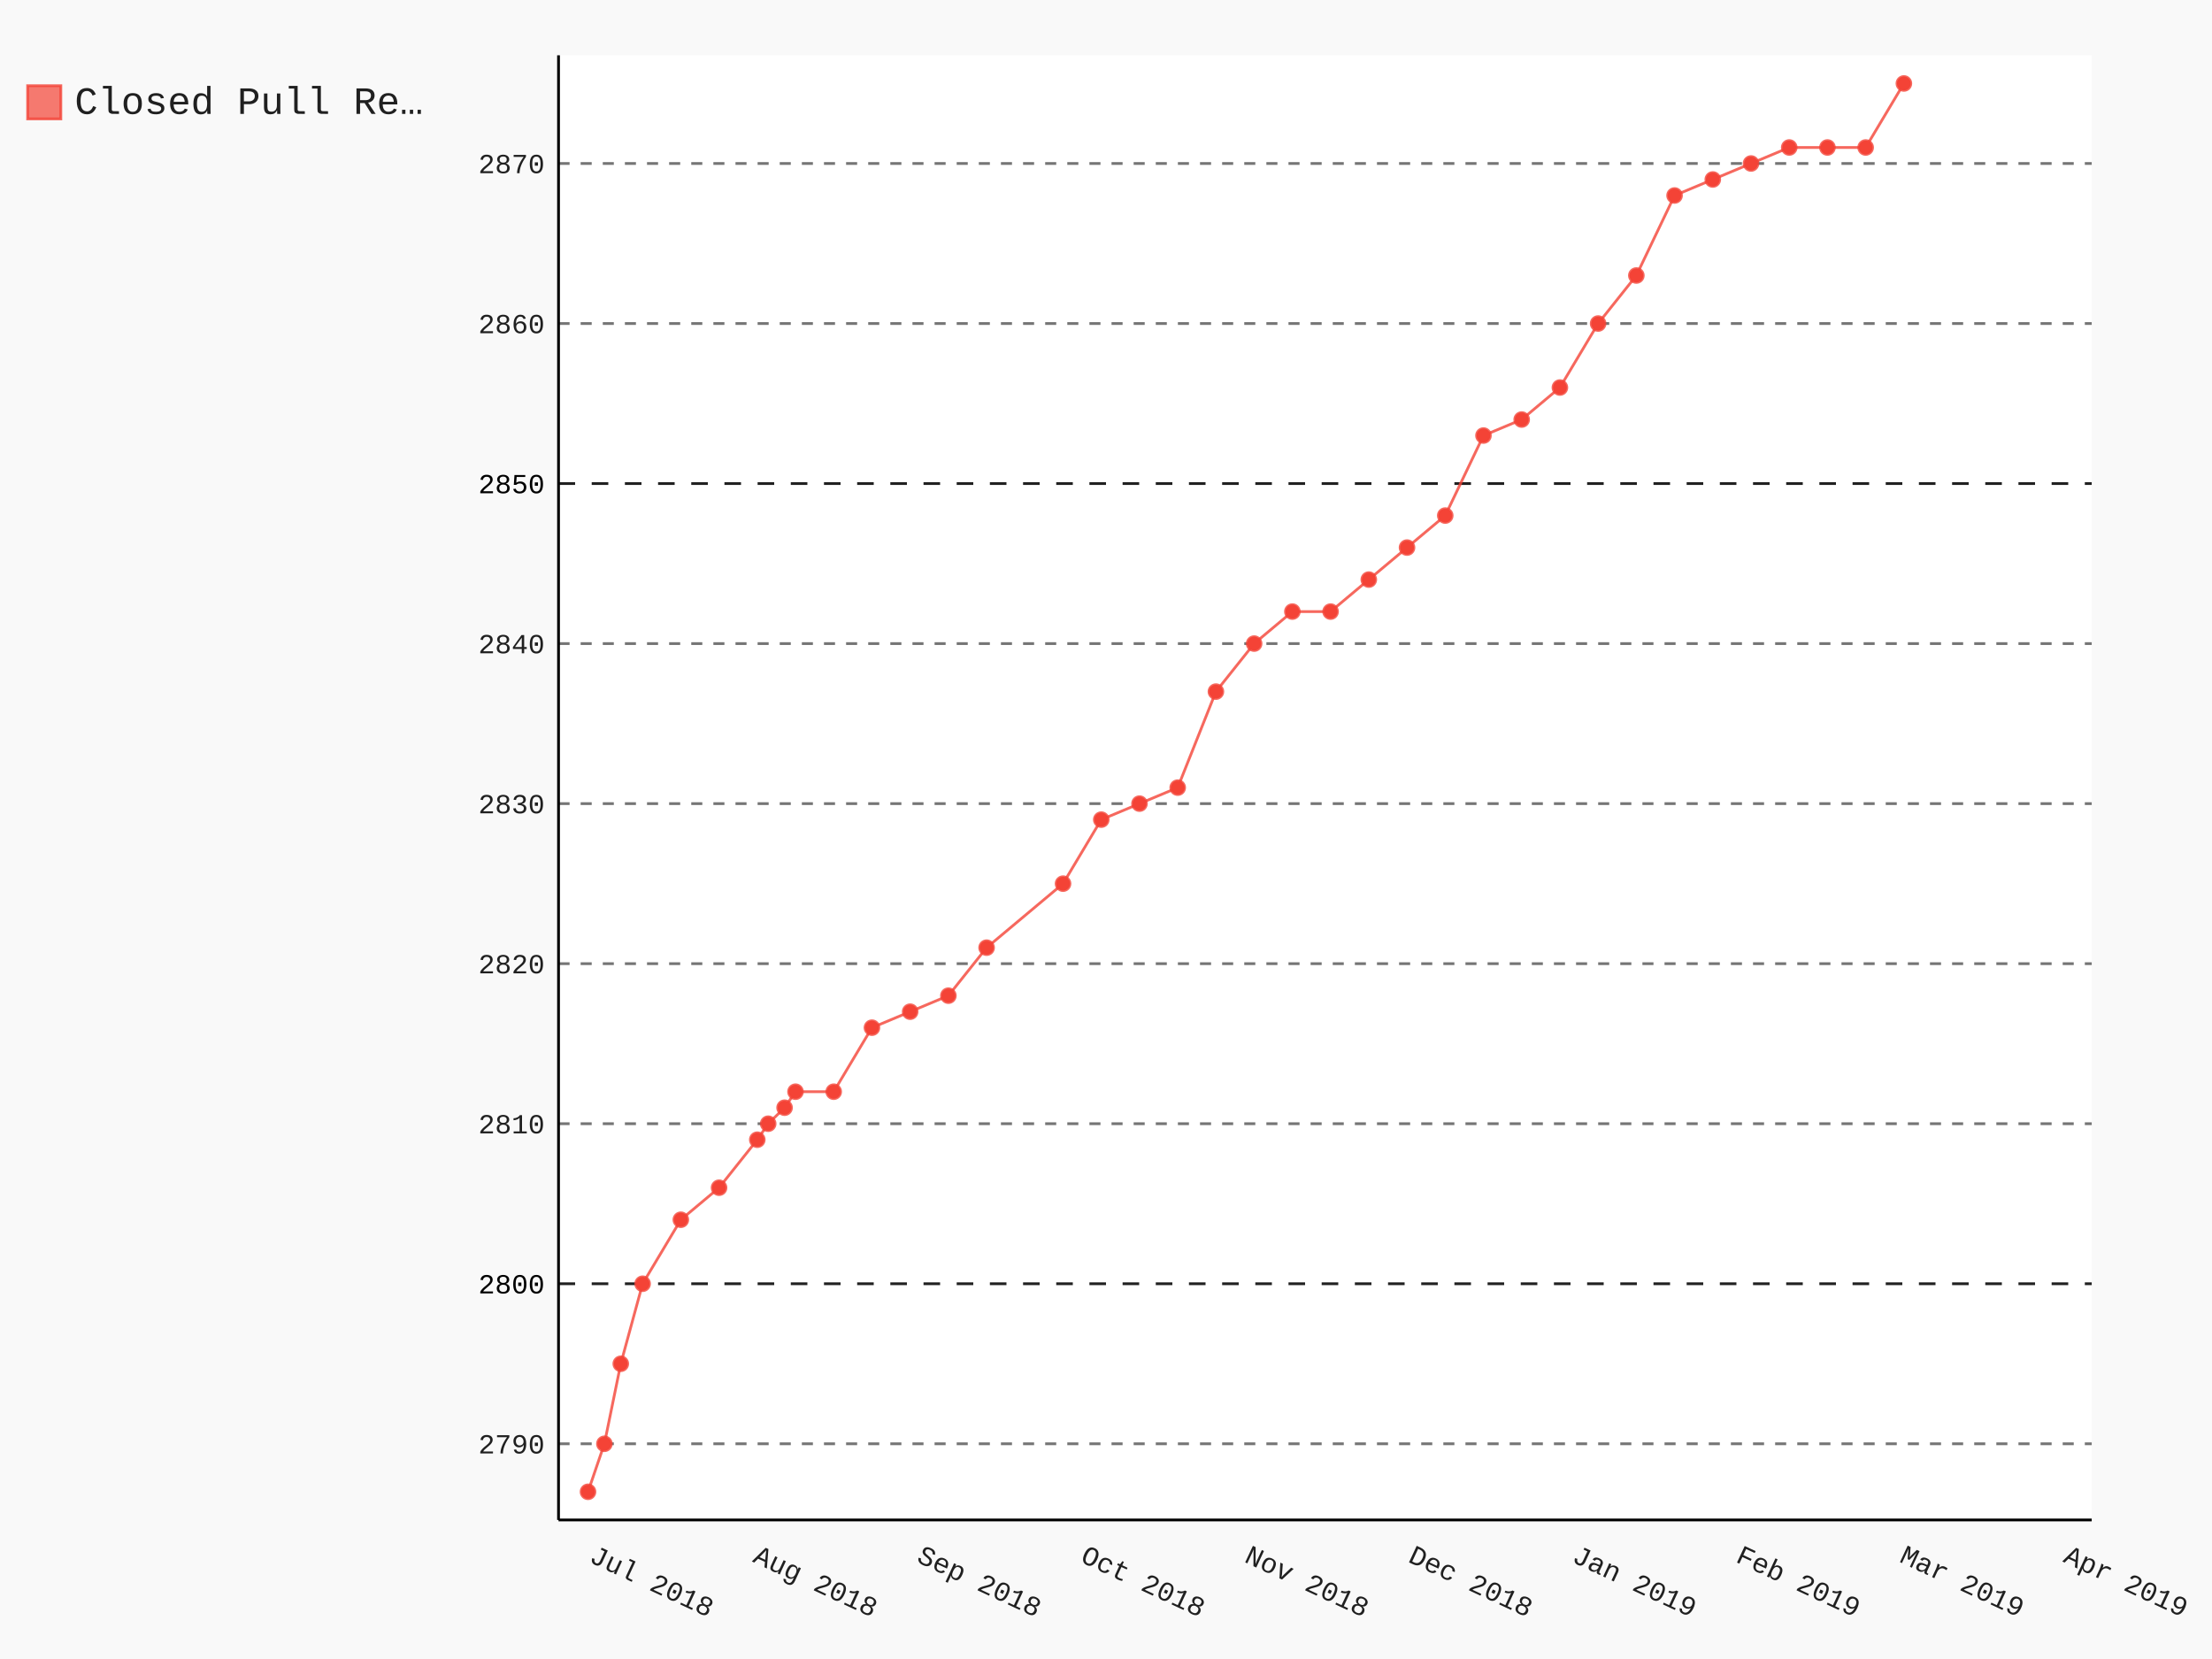
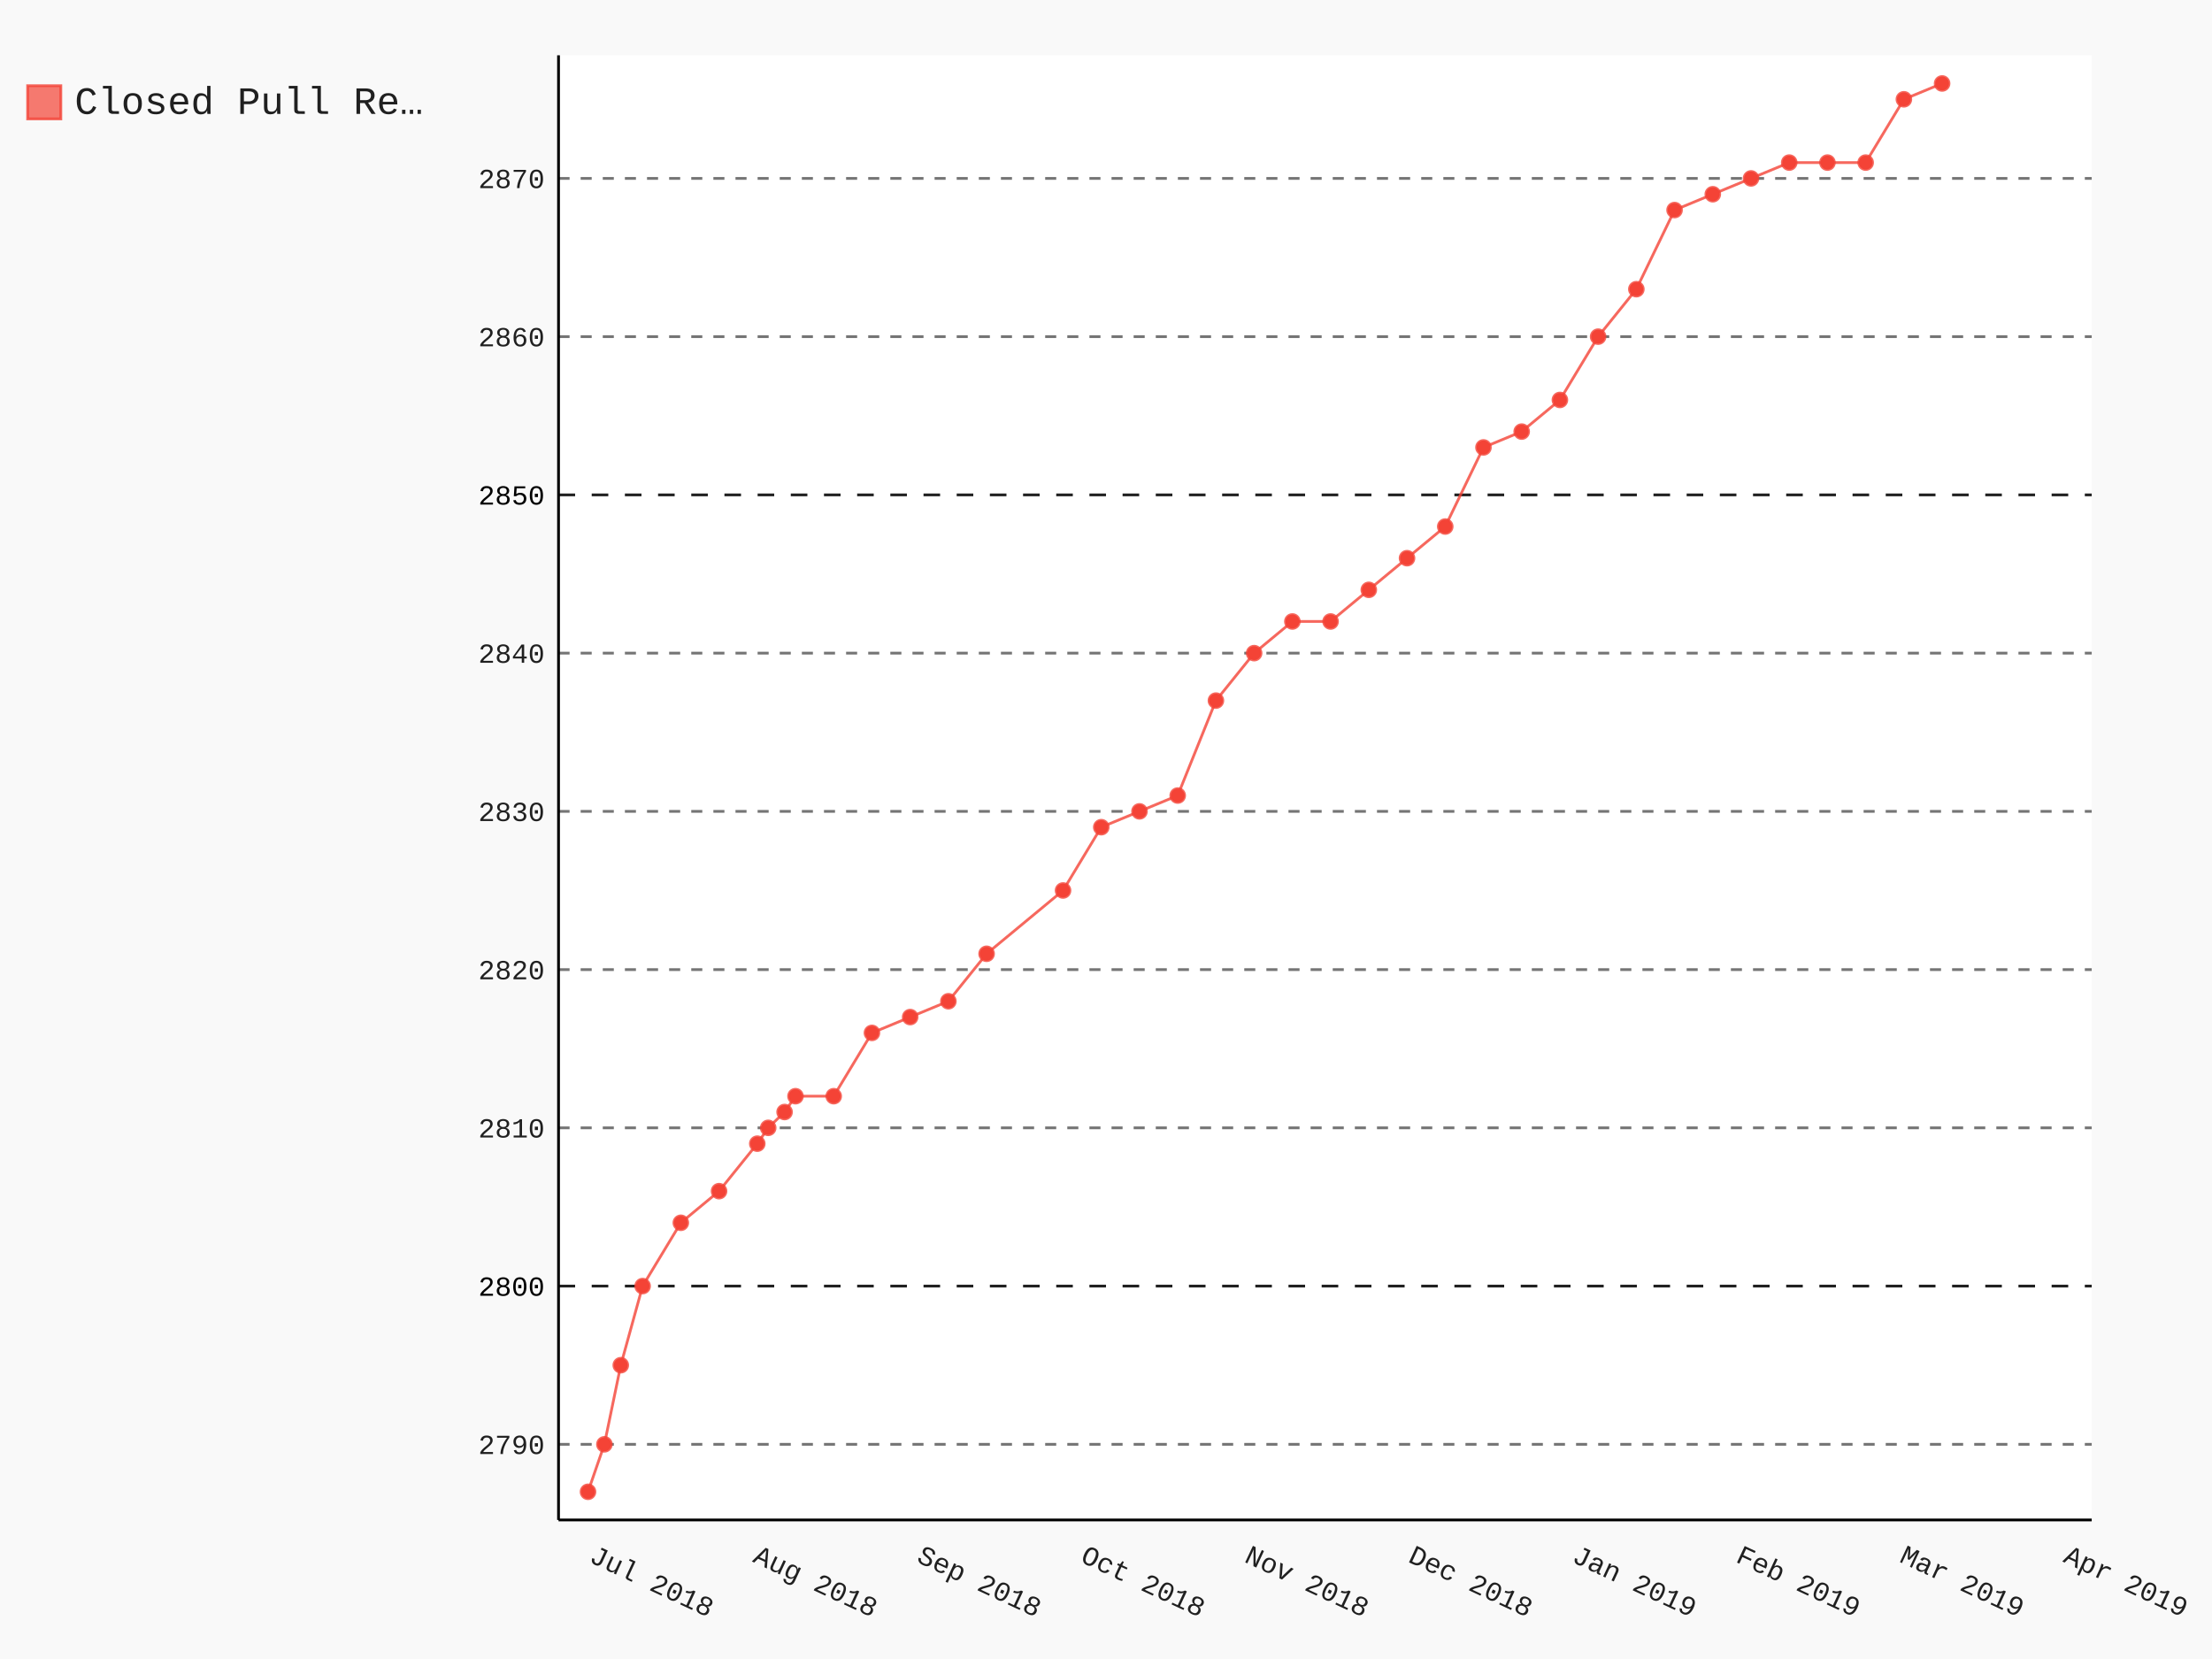
- <svg xmlns="http://www.w3.org/2000/svg" class="pygal-chart" id="chart-daf481bd-4c16-4acf-b0f6-704a1e8bece7" viewBox="0 0 800 600">
+ <svg xmlns="http://www.w3.org/2000/svg" class="pygal-chart" id="chart-afa3fb06-b015-421f-b3bb-6d9bf3d9cb9d" viewBox="0 0 800 600">
  <defs>
-     <style type="text/css">#chart-daf481bd-4c16-4acf-b0f6-704a1e8bece7{-webkit-user-select:none;-webkit-font-smoothing:antialiased;font-family:Consolas,"Liberation Mono",Menlo,Courier,monospace}#chart-daf481bd-4c16-4acf-b0f6-704a1e8bece7 .title{font-family:Consolas,"Liberation Mono",Menlo,Courier,monospace;font-size:16px}#chart-daf481bd-4c16-4acf-b0f6-704a1e8bece7 .legends .legend text{font-family:Consolas,"Liberation Mono",Menlo,Courier,monospace;font-size:14px}#chart-daf481bd-4c16-4acf-b0f6-704a1e8bece7 .axis text{font-family:Consolas,"Liberation Mono",Menlo,Courier,monospace;font-size:10px}#chart-daf481bd-4c16-4acf-b0f6-704a1e8bece7 .axis text.major{font-family:Consolas,"Liberation Mono",Menlo,Courier,monospace;font-size:10px}#chart-daf481bd-4c16-4acf-b0f6-704a1e8bece7 .text-overlay text.value{font-family:Consolas,"Liberation Mono",Menlo,Courier,monospace;font-size:16px}#chart-daf481bd-4c16-4acf-b0f6-704a1e8bece7 .text-overlay text.label{font-family:Consolas,"Liberation Mono",Menlo,Courier,monospace;font-size:10px}#chart-daf481bd-4c16-4acf-b0f6-704a1e8bece7 .tooltip{font-family:Consolas,"Liberation Mono",Menlo,Courier,monospace;font-size:14px}#chart-daf481bd-4c16-4acf-b0f6-704a1e8bece7 text.no_data{font-family:Consolas,"Liberation Mono",Menlo,Courier,monospace;font-size:64px}
- #chart-daf481bd-4c16-4acf-b0f6-704a1e8bece7{background-color:rgba(249,249,249,1)}#chart-daf481bd-4c16-4acf-b0f6-704a1e8bece7 path,#chart-daf481bd-4c16-4acf-b0f6-704a1e8bece7 line,#chart-daf481bd-4c16-4acf-b0f6-704a1e8bece7 rect,#chart-daf481bd-4c16-4acf-b0f6-704a1e8bece7 circle{-webkit-transition:150ms;-moz-transition:150ms;transition:150ms}#chart-daf481bd-4c16-4acf-b0f6-704a1e8bece7 .graph &gt; .background{fill:rgba(249,249,249,1)}#chart-daf481bd-4c16-4acf-b0f6-704a1e8bece7 .plot &gt; .background{fill:rgba(255,255,255,1)}#chart-daf481bd-4c16-4acf-b0f6-704a1e8bece7 .graph{fill:rgba(0,0,0,.87)}#chart-daf481bd-4c16-4acf-b0f6-704a1e8bece7 text.no_data{fill:rgba(0,0,0,1)}#chart-daf481bd-4c16-4acf-b0f6-704a1e8bece7 .title{fill:rgba(0,0,0,1)}#chart-daf481bd-4c16-4acf-b0f6-704a1e8bece7 .legends .legend text{fill:rgba(0,0,0,.87)}#chart-daf481bd-4c16-4acf-b0f6-704a1e8bece7 .legends .legend:hover text{fill:rgba(0,0,0,1)}#chart-daf481bd-4c16-4acf-b0f6-704a1e8bece7 .axis .line{stroke:rgba(0,0,0,1)}#chart-daf481bd-4c16-4acf-b0f6-704a1e8bece7 .axis .guide.line{stroke:rgba(0,0,0,.54)}#chart-daf481bd-4c16-4acf-b0f6-704a1e8bece7 .axis .major.line{stroke:rgba(0,0,0,.87)}#chart-daf481bd-4c16-4acf-b0f6-704a1e8bece7 .axis text.major{fill:rgba(0,0,0,1)}#chart-daf481bd-4c16-4acf-b0f6-704a1e8bece7 .axis.y .guides:hover .guide.line,#chart-daf481bd-4c16-4acf-b0f6-704a1e8bece7 .line-graph .axis.x .guides:hover .guide.line,#chart-daf481bd-4c16-4acf-b0f6-704a1e8bece7 .stackedline-graph .axis.x .guides:hover .guide.line,#chart-daf481bd-4c16-4acf-b0f6-704a1e8bece7 .xy-graph .axis.x .guides:hover .guide.line{stroke:rgba(0,0,0,1)}#chart-daf481bd-4c16-4acf-b0f6-704a1e8bece7 .axis .guides:hover text{fill:rgba(0,0,0,1)}#chart-daf481bd-4c16-4acf-b0f6-704a1e8bece7 .reactive{fill-opacity:.7;stroke-opacity:.8}#chart-daf481bd-4c16-4acf-b0f6-704a1e8bece7 .ci{stroke:rgba(0,0,0,.87)}#chart-daf481bd-4c16-4acf-b0f6-704a1e8bece7 .reactive.active,#chart-daf481bd-4c16-4acf-b0f6-704a1e8bece7 .active .reactive{fill-opacity:.8;stroke-opacity:.9;stroke-width:4}#chart-daf481bd-4c16-4acf-b0f6-704a1e8bece7 .ci .reactive.active{stroke-width:1.5}#chart-daf481bd-4c16-4acf-b0f6-704a1e8bece7 .series text{fill:rgba(0,0,0,1)}#chart-daf481bd-4c16-4acf-b0f6-704a1e8bece7 .tooltip rect{fill:rgba(255,255,255,1);stroke:rgba(0,0,0,1);-webkit-transition:opacity 150ms;-moz-transition:opacity 150ms;transition:opacity 150ms}#chart-daf481bd-4c16-4acf-b0f6-704a1e8bece7 .tooltip .label{fill:rgba(0,0,0,.87)}#chart-daf481bd-4c16-4acf-b0f6-704a1e8bece7 .tooltip .label{fill:rgba(0,0,0,.87)}#chart-daf481bd-4c16-4acf-b0f6-704a1e8bece7 .tooltip .legend{font-size:.8em;fill:rgba(0,0,0,.54)}#chart-daf481bd-4c16-4acf-b0f6-704a1e8bece7 .tooltip .x_label{font-size:.6em;fill:rgba(0,0,0,1)}#chart-daf481bd-4c16-4acf-b0f6-704a1e8bece7 .tooltip .xlink{font-size:.5em;text-decoration:underline}#chart-daf481bd-4c16-4acf-b0f6-704a1e8bece7 .tooltip .value{font-size:1.5em}#chart-daf481bd-4c16-4acf-b0f6-704a1e8bece7 .bound{font-size:.5em}#chart-daf481bd-4c16-4acf-b0f6-704a1e8bece7 .max-value{font-size:.75em;fill:rgba(0,0,0,.54)}#chart-daf481bd-4c16-4acf-b0f6-704a1e8bece7 .map-element{fill:rgba(255,255,255,1);stroke:rgba(0,0,0,.54) !important}#chart-daf481bd-4c16-4acf-b0f6-704a1e8bece7 .map-element .reactive{fill-opacity:inherit;stroke-opacity:inherit}#chart-daf481bd-4c16-4acf-b0f6-704a1e8bece7 .color-0,#chart-daf481bd-4c16-4acf-b0f6-704a1e8bece7 .color-0 a:visited{stroke:#F44336;fill:#F44336}#chart-daf481bd-4c16-4acf-b0f6-704a1e8bece7 .text-overlay .color-0 text{fill:black}
- #chart-daf481bd-4c16-4acf-b0f6-704a1e8bece7 text.no_data{text-anchor:middle}#chart-daf481bd-4c16-4acf-b0f6-704a1e8bece7 .guide.line{fill:none}#chart-daf481bd-4c16-4acf-b0f6-704a1e8bece7 .centered{text-anchor:middle}#chart-daf481bd-4c16-4acf-b0f6-704a1e8bece7 .title{text-anchor:middle}#chart-daf481bd-4c16-4acf-b0f6-704a1e8bece7 .legends .legend text{fill-opacity:1}#chart-daf481bd-4c16-4acf-b0f6-704a1e8bece7 .axis.x text{text-anchor:middle}#chart-daf481bd-4c16-4acf-b0f6-704a1e8bece7 .axis.x:not(.web) text[transform]{text-anchor:start}#chart-daf481bd-4c16-4acf-b0f6-704a1e8bece7 .axis.x:not(.web) text[transform].backwards{text-anchor:end}#chart-daf481bd-4c16-4acf-b0f6-704a1e8bece7 .axis.y text{text-anchor:end}#chart-daf481bd-4c16-4acf-b0f6-704a1e8bece7 .axis.y text[transform].backwards{text-anchor:start}#chart-daf481bd-4c16-4acf-b0f6-704a1e8bece7 .axis.y2 text{text-anchor:start}#chart-daf481bd-4c16-4acf-b0f6-704a1e8bece7 .axis.y2 text[transform].backwards{text-anchor:end}#chart-daf481bd-4c16-4acf-b0f6-704a1e8bece7 .axis .guide.line{stroke-dasharray:4,4}#chart-daf481bd-4c16-4acf-b0f6-704a1e8bece7 .axis .major.guide.line{stroke-dasharray:6,6}#chart-daf481bd-4c16-4acf-b0f6-704a1e8bece7 .horizontal .axis.y .guide.line,#chart-daf481bd-4c16-4acf-b0f6-704a1e8bece7 .horizontal .axis.y2 .guide.line,#chart-daf481bd-4c16-4acf-b0f6-704a1e8bece7 .vertical .axis.x .guide.line{opacity:0}#chart-daf481bd-4c16-4acf-b0f6-704a1e8bece7 .horizontal .axis.always_show .guide.line,#chart-daf481bd-4c16-4acf-b0f6-704a1e8bece7 .vertical .axis.always_show .guide.line{opacity:1 !important}#chart-daf481bd-4c16-4acf-b0f6-704a1e8bece7 .axis.y .guides:hover .guide.line,#chart-daf481bd-4c16-4acf-b0f6-704a1e8bece7 .axis.y2 .guides:hover .guide.line,#chart-daf481bd-4c16-4acf-b0f6-704a1e8bece7 .axis.x .guides:hover .guide.line{opacity:1}#chart-daf481bd-4c16-4acf-b0f6-704a1e8bece7 .axis .guides:hover text{opacity:1}#chart-daf481bd-4c16-4acf-b0f6-704a1e8bece7 .nofill{fill:none}#chart-daf481bd-4c16-4acf-b0f6-704a1e8bece7 .subtle-fill{fill-opacity:.2}#chart-daf481bd-4c16-4acf-b0f6-704a1e8bece7 .dot{stroke-width:1px;fill-opacity:1}#chart-daf481bd-4c16-4acf-b0f6-704a1e8bece7 .dot.active{stroke-width:5px}#chart-daf481bd-4c16-4acf-b0f6-704a1e8bece7 .dot.negative{fill:transparent}#chart-daf481bd-4c16-4acf-b0f6-704a1e8bece7 text,#chart-daf481bd-4c16-4acf-b0f6-704a1e8bece7 tspan{stroke:none !important}#chart-daf481bd-4c16-4acf-b0f6-704a1e8bece7 .series text.active{opacity:1}#chart-daf481bd-4c16-4acf-b0f6-704a1e8bece7 .tooltip rect{fill-opacity:.95;stroke-width:.5}#chart-daf481bd-4c16-4acf-b0f6-704a1e8bece7 .tooltip text{fill-opacity:1}#chart-daf481bd-4c16-4acf-b0f6-704a1e8bece7 .showable{visibility:hidden}#chart-daf481bd-4c16-4acf-b0f6-704a1e8bece7 .showable.shown{visibility:visible}#chart-daf481bd-4c16-4acf-b0f6-704a1e8bece7 .gauge-background{fill:rgba(229,229,229,1);stroke:none}#chart-daf481bd-4c16-4acf-b0f6-704a1e8bece7 .bg-lines{stroke:rgba(249,249,249,1);stroke-width:2px}</style>
+     <style type="text/css">#chart-afa3fb06-b015-421f-b3bb-6d9bf3d9cb9d{-webkit-user-select:none;-webkit-font-smoothing:antialiased;font-family:Consolas,"Liberation Mono",Menlo,Courier,monospace}#chart-afa3fb06-b015-421f-b3bb-6d9bf3d9cb9d .title{font-family:Consolas,"Liberation Mono",Menlo,Courier,monospace;font-size:16px}#chart-afa3fb06-b015-421f-b3bb-6d9bf3d9cb9d .legends .legend text{font-family:Consolas,"Liberation Mono",Menlo,Courier,monospace;font-size:14px}#chart-afa3fb06-b015-421f-b3bb-6d9bf3d9cb9d .axis text{font-family:Consolas,"Liberation Mono",Menlo,Courier,monospace;font-size:10px}#chart-afa3fb06-b015-421f-b3bb-6d9bf3d9cb9d .axis text.major{font-family:Consolas,"Liberation Mono",Menlo,Courier,monospace;font-size:10px}#chart-afa3fb06-b015-421f-b3bb-6d9bf3d9cb9d .text-overlay text.value{font-family:Consolas,"Liberation Mono",Menlo,Courier,monospace;font-size:16px}#chart-afa3fb06-b015-421f-b3bb-6d9bf3d9cb9d .text-overlay text.label{font-family:Consolas,"Liberation Mono",Menlo,Courier,monospace;font-size:10px}#chart-afa3fb06-b015-421f-b3bb-6d9bf3d9cb9d .tooltip{font-family:Consolas,"Liberation Mono",Menlo,Courier,monospace;font-size:14px}#chart-afa3fb06-b015-421f-b3bb-6d9bf3d9cb9d text.no_data{font-family:Consolas,"Liberation Mono",Menlo,Courier,monospace;font-size:64px}
+ #chart-afa3fb06-b015-421f-b3bb-6d9bf3d9cb9d{background-color:rgba(249,249,249,1)}#chart-afa3fb06-b015-421f-b3bb-6d9bf3d9cb9d path,#chart-afa3fb06-b015-421f-b3bb-6d9bf3d9cb9d line,#chart-afa3fb06-b015-421f-b3bb-6d9bf3d9cb9d rect,#chart-afa3fb06-b015-421f-b3bb-6d9bf3d9cb9d circle{-webkit-transition:150ms;-moz-transition:150ms;transition:150ms}#chart-afa3fb06-b015-421f-b3bb-6d9bf3d9cb9d .graph &gt; .background{fill:rgba(249,249,249,1)}#chart-afa3fb06-b015-421f-b3bb-6d9bf3d9cb9d .plot &gt; .background{fill:rgba(255,255,255,1)}#chart-afa3fb06-b015-421f-b3bb-6d9bf3d9cb9d .graph{fill:rgba(0,0,0,.87)}#chart-afa3fb06-b015-421f-b3bb-6d9bf3d9cb9d text.no_data{fill:rgba(0,0,0,1)}#chart-afa3fb06-b015-421f-b3bb-6d9bf3d9cb9d .title{fill:rgba(0,0,0,1)}#chart-afa3fb06-b015-421f-b3bb-6d9bf3d9cb9d .legends .legend text{fill:rgba(0,0,0,.87)}#chart-afa3fb06-b015-421f-b3bb-6d9bf3d9cb9d .legends .legend:hover text{fill:rgba(0,0,0,1)}#chart-afa3fb06-b015-421f-b3bb-6d9bf3d9cb9d .axis .line{stroke:rgba(0,0,0,1)}#chart-afa3fb06-b015-421f-b3bb-6d9bf3d9cb9d .axis .guide.line{stroke:rgba(0,0,0,.54)}#chart-afa3fb06-b015-421f-b3bb-6d9bf3d9cb9d .axis .major.line{stroke:rgba(0,0,0,.87)}#chart-afa3fb06-b015-421f-b3bb-6d9bf3d9cb9d .axis text.major{fill:rgba(0,0,0,1)}#chart-afa3fb06-b015-421f-b3bb-6d9bf3d9cb9d .axis.y .guides:hover .guide.line,#chart-afa3fb06-b015-421f-b3bb-6d9bf3d9cb9d .line-graph .axis.x .guides:hover .guide.line,#chart-afa3fb06-b015-421f-b3bb-6d9bf3d9cb9d .stackedline-graph .axis.x .guides:hover .guide.line,#chart-afa3fb06-b015-421f-b3bb-6d9bf3d9cb9d .xy-graph .axis.x .guides:hover .guide.line{stroke:rgba(0,0,0,1)}#chart-afa3fb06-b015-421f-b3bb-6d9bf3d9cb9d .axis .guides:hover text{fill:rgba(0,0,0,1)}#chart-afa3fb06-b015-421f-b3bb-6d9bf3d9cb9d .reactive{fill-opacity:.7;stroke-opacity:.8}#chart-afa3fb06-b015-421f-b3bb-6d9bf3d9cb9d .ci{stroke:rgba(0,0,0,.87)}#chart-afa3fb06-b015-421f-b3bb-6d9bf3d9cb9d .reactive.active,#chart-afa3fb06-b015-421f-b3bb-6d9bf3d9cb9d .active .reactive{fill-opacity:.8;stroke-opacity:.9;stroke-width:4}#chart-afa3fb06-b015-421f-b3bb-6d9bf3d9cb9d .ci .reactive.active{stroke-width:1.5}#chart-afa3fb06-b015-421f-b3bb-6d9bf3d9cb9d .series text{fill:rgba(0,0,0,1)}#chart-afa3fb06-b015-421f-b3bb-6d9bf3d9cb9d .tooltip rect{fill:rgba(255,255,255,1);stroke:rgba(0,0,0,1);-webkit-transition:opacity 150ms;-moz-transition:opacity 150ms;transition:opacity 150ms}#chart-afa3fb06-b015-421f-b3bb-6d9bf3d9cb9d .tooltip .label{fill:rgba(0,0,0,.87)}#chart-afa3fb06-b015-421f-b3bb-6d9bf3d9cb9d .tooltip .label{fill:rgba(0,0,0,.87)}#chart-afa3fb06-b015-421f-b3bb-6d9bf3d9cb9d .tooltip .legend{font-size:.8em;fill:rgba(0,0,0,.54)}#chart-afa3fb06-b015-421f-b3bb-6d9bf3d9cb9d .tooltip .x_label{font-size:.6em;fill:rgba(0,0,0,1)}#chart-afa3fb06-b015-421f-b3bb-6d9bf3d9cb9d .tooltip .xlink{font-size:.5em;text-decoration:underline}#chart-afa3fb06-b015-421f-b3bb-6d9bf3d9cb9d .tooltip .value{font-size:1.5em}#chart-afa3fb06-b015-421f-b3bb-6d9bf3d9cb9d .bound{font-size:.5em}#chart-afa3fb06-b015-421f-b3bb-6d9bf3d9cb9d .max-value{font-size:.75em;fill:rgba(0,0,0,.54)}#chart-afa3fb06-b015-421f-b3bb-6d9bf3d9cb9d .map-element{fill:rgba(255,255,255,1);stroke:rgba(0,0,0,.54) !important}#chart-afa3fb06-b015-421f-b3bb-6d9bf3d9cb9d .map-element .reactive{fill-opacity:inherit;stroke-opacity:inherit}#chart-afa3fb06-b015-421f-b3bb-6d9bf3d9cb9d .color-0,#chart-afa3fb06-b015-421f-b3bb-6d9bf3d9cb9d .color-0 a:visited{stroke:#F44336;fill:#F44336}#chart-afa3fb06-b015-421f-b3bb-6d9bf3d9cb9d .text-overlay .color-0 text{fill:black}
+ #chart-afa3fb06-b015-421f-b3bb-6d9bf3d9cb9d text.no_data{text-anchor:middle}#chart-afa3fb06-b015-421f-b3bb-6d9bf3d9cb9d .guide.line{fill:none}#chart-afa3fb06-b015-421f-b3bb-6d9bf3d9cb9d .centered{text-anchor:middle}#chart-afa3fb06-b015-421f-b3bb-6d9bf3d9cb9d .title{text-anchor:middle}#chart-afa3fb06-b015-421f-b3bb-6d9bf3d9cb9d .legends .legend text{fill-opacity:1}#chart-afa3fb06-b015-421f-b3bb-6d9bf3d9cb9d .axis.x text{text-anchor:middle}#chart-afa3fb06-b015-421f-b3bb-6d9bf3d9cb9d .axis.x:not(.web) text[transform]{text-anchor:start}#chart-afa3fb06-b015-421f-b3bb-6d9bf3d9cb9d .axis.x:not(.web) text[transform].backwards{text-anchor:end}#chart-afa3fb06-b015-421f-b3bb-6d9bf3d9cb9d .axis.y text{text-anchor:end}#chart-afa3fb06-b015-421f-b3bb-6d9bf3d9cb9d .axis.y text[transform].backwards{text-anchor:start}#chart-afa3fb06-b015-421f-b3bb-6d9bf3d9cb9d .axis.y2 text{text-anchor:start}#chart-afa3fb06-b015-421f-b3bb-6d9bf3d9cb9d .axis.y2 text[transform].backwards{text-anchor:end}#chart-afa3fb06-b015-421f-b3bb-6d9bf3d9cb9d .axis .guide.line{stroke-dasharray:4,4}#chart-afa3fb06-b015-421f-b3bb-6d9bf3d9cb9d .axis .major.guide.line{stroke-dasharray:6,6}#chart-afa3fb06-b015-421f-b3bb-6d9bf3d9cb9d .horizontal .axis.y .guide.line,#chart-afa3fb06-b015-421f-b3bb-6d9bf3d9cb9d .horizontal .axis.y2 .guide.line,#chart-afa3fb06-b015-421f-b3bb-6d9bf3d9cb9d .vertical .axis.x .guide.line{opacity:0}#chart-afa3fb06-b015-421f-b3bb-6d9bf3d9cb9d .horizontal .axis.always_show .guide.line,#chart-afa3fb06-b015-421f-b3bb-6d9bf3d9cb9d .vertical .axis.always_show .guide.line{opacity:1 !important}#chart-afa3fb06-b015-421f-b3bb-6d9bf3d9cb9d .axis.y .guides:hover .guide.line,#chart-afa3fb06-b015-421f-b3bb-6d9bf3d9cb9d .axis.y2 .guides:hover .guide.line,#chart-afa3fb06-b015-421f-b3bb-6d9bf3d9cb9d .axis.x .guides:hover .guide.line{opacity:1}#chart-afa3fb06-b015-421f-b3bb-6d9bf3d9cb9d .axis .guides:hover text{opacity:1}#chart-afa3fb06-b015-421f-b3bb-6d9bf3d9cb9d .nofill{fill:none}#chart-afa3fb06-b015-421f-b3bb-6d9bf3d9cb9d .subtle-fill{fill-opacity:.2}#chart-afa3fb06-b015-421f-b3bb-6d9bf3d9cb9d .dot{stroke-width:1px;fill-opacity:1}#chart-afa3fb06-b015-421f-b3bb-6d9bf3d9cb9d .dot.active{stroke-width:5px}#chart-afa3fb06-b015-421f-b3bb-6d9bf3d9cb9d .dot.negative{fill:transparent}#chart-afa3fb06-b015-421f-b3bb-6d9bf3d9cb9d text,#chart-afa3fb06-b015-421f-b3bb-6d9bf3d9cb9d tspan{stroke:none !important}#chart-afa3fb06-b015-421f-b3bb-6d9bf3d9cb9d .series text.active{opacity:1}#chart-afa3fb06-b015-421f-b3bb-6d9bf3d9cb9d .tooltip rect{fill-opacity:.95;stroke-width:.5}#chart-afa3fb06-b015-421f-b3bb-6d9bf3d9cb9d .tooltip text{fill-opacity:1}#chart-afa3fb06-b015-421f-b3bb-6d9bf3d9cb9d .showable{visibility:hidden}#chart-afa3fb06-b015-421f-b3bb-6d9bf3d9cb9d .showable.shown{visibility:visible}#chart-afa3fb06-b015-421f-b3bb-6d9bf3d9cb9d .gauge-background{fill:rgba(229,229,229,1);stroke:none}#chart-afa3fb06-b015-421f-b3bb-6d9bf3d9cb9d .bg-lines{stroke:rgba(249,249,249,1);stroke-width:2px}</style>
  </defs>
  <g class="graph datetimeline-graph vertical">
    <rect class="background" height="600" width="800" x="0" y="0" />
    <g class="plot" transform="translate(202, 20)">
      <rect class="background" height="529.714" width="554.497" x="0" y="0" />
      <g class="axis y always_show">
        <path class="line" d="M0 529.714 h554.497" />
        <g class="guides">
-           <path class="guide line" d="M0 502.164 h554.497" />
-           <text class="" x="-5" y="505.664">2790</text>
-         </g>
-         <g class="guides">
-           <path class="major guide line" d="M0 444.284 h554.497" />
-           <text class="major" x="-5" y="447.784">2800</text>
-         </g>
-         <g class="guides">
-           <path class="guide line" d="M0 386.404 h554.497" />
-           <text class="" x="-5" y="389.904">2810</text>
-         </g>
-         <g class="guides">
-           <path class="guide line" d="M0 328.525 h554.497" />
-           <text class="" x="-5" y="332.025">2820</text>
-         </g>
-         <g class="guides">
-           <path class="guide line" d="M0 270.645 h554.497" />
-           <text class="" x="-5" y="274.145">2830</text>
-         </g>
-         <g class="guides">
-           <path class="guide line" d="M0 212.766 h554.497" />
-           <text class="" x="-5" y="216.265">2840</text>
-         </g>
-         <g class="guides">
-           <path class="major guide line" d="M0 154.886 h554.497" />
-           <text class="major" x="-5" y="158.386">2850</text>
-         </g>
-         <g class="guides">
-           <path class="guide line" d="M0 97.006 h554.497" />
-           <text class="" x="-5" y="100.506">2860</text>
-         </g>
-         <g class="guides">
-           <path class="guide line" d="M0 39.127 h554.497" />
-           <text class="" x="-5" y="42.627">2870</text>
+           <path class="guide line" d="M0 502.359 h554.497" />
+           <text class="" x="-5" y="505.859">2790</text>
+         </g>
+         <g class="guides">
+           <path class="major guide line" d="M0 445.129 h554.497" />
+           <text class="major" x="-5" y="448.629">2800</text>
+         </g>
+         <g class="guides">
+           <path class="guide line" d="M0 387.9 h554.497" />
+           <text class="" x="-5" y="391.4">2810</text>
+         </g>
+         <g class="guides">
+           <path class="guide line" d="M0 330.671 h554.497" />
+           <text class="" x="-5" y="334.171">2820</text>
+         </g>
+         <g class="guides">
+           <path class="guide line" d="M0 273.442 h554.497" />
+           <text class="" x="-5" y="276.942">2830</text>
+         </g>
+         <g class="guides">
+           <path class="guide line" d="M0 216.212 h554.497" />
+           <text class="" x="-5" y="219.712">2840</text>
+         </g>
+         <g class="guides">
+           <path class="major guide line" d="M0 158.983 h554.497" />
+           <text class="major" x="-5" y="162.483">2850</text>
+         </g>
+         <g class="guides">
+           <path class="guide line" d="M0 101.754 h554.497" />
+           <text class="" x="-5" y="105.254">2860</text>
+         </g>
+         <g class="guides">
+           <path class="guide line" d="M0 44.524 h554.497" />
+           <text class="" x="-5" y="48.024">2870</text>
        </g>
      </g>
      <g class="axis x">
        <path class="line" d="M0 0 v529.714" />
        <g class="guides">
          <path class="guide line" d="M10.663 0 v529.714" />
          <text class="" transform="rotate(25 10.66341 544.7143)" x="10.663" y="544.714">Jul 2018</text>
        </g>
        <g class="guides">
          <path class="guide line" d="M69.905 0 v529.714" />
          <text class="" transform="rotate(25 69.90457 544.7143)" x="69.905" y="544.714">Aug 2018</text>
        </g>
        <g class="guides">
          <path class="guide line" d="M129.146 0 v529.714" />
          <text class="" transform="rotate(25 129.1457 544.7143)" x="129.146" y="544.714">Sep 2018</text>
        </g>
        <g class="guides">
          <path class="guide line" d="M188.387 0 v529.714" />
          <text class="" transform="rotate(25 188.3869 544.7143)" x="188.387" y="544.714">Oct 2018</text>
        </g>
        <g class="guides">
          <path class="guide line" d="M247.628 0 v529.714" />
          <text class="" transform="rotate(25 247.628 544.7143)" x="247.628" y="544.714">Nov 2018</text>
        </g>
        <g class="guides">
          <path class="guide line" d="M306.869 0 v529.714" />
          <text class="" transform="rotate(25 306.8692 544.7143)" x="306.869" y="544.714">Dec 2018</text>
        </g>
        <g class="guides">
          <path class="guide line" d="M366.11 0 v529.714" />
          <text class="" transform="rotate(25 366.1103 544.7143)" x="366.11" y="544.714">Jan 2019</text>
        </g>
        <g class="guides">
          <path class="guide line" d="M425.352 0 v529.714" />
          <text class="" transform="rotate(25 425.3515 544.7143)" x="425.352" y="544.714">Feb 2019</text>
        </g>
        <g class="guides">
          <path class="guide line" d="M484.593 0 v529.714" />
          <text class="" transform="rotate(25 484.5927 544.7143)" x="484.593" y="544.714">Mar 2019</text>
        </g>
        <g class="guides">
          <path class="guide line" d="M543.834 0 v529.714" />
          <text class="" transform="rotate(25 543.8338 544.7143)" x="543.834" y="544.714">Apr 2019</text>
        </g>
      </g>
      <g class="series serie-0 color-0">
-         <path class="line reactive nofill" d="M10.663 519.528 L16.588 502.164 22.512 473.224 30.41 444.284 44.233 421.132 58.056 409.556 71.879 392.192 75.829 386.404 81.753 380.616 85.702 374.828 99.525 374.828 113.348 351.677 127.171 345.889 140.994 340.101 154.817 322.737 182.463 299.585 196.286 276.433 210.109 270.645 223.932 264.857 237.755 230.129 251.577 212.766 265.4 201.19 279.223 201.19 293.046 189.614 306.869 178.038 320.692 166.462 334.515 137.522 348.338 131.734 362.161 120.158 375.984 97.006 389.807 79.642 403.63 50.703 417.453 44.915 431.276 39.127 445.099 33.339 458.921 33.339 472.744 33.339 486.567 10.187" />
+         <path class="line reactive nofill" d="M10.663 519.528 L16.588 502.359 22.512 473.744 30.41 445.129 44.233 422.238 58.056 410.792 71.879 393.623 75.829 387.9 81.753 382.177 85.702 376.454 99.525 376.454 113.348 353.563 127.171 347.84 140.994 342.117 154.817 324.948 182.463 302.056 196.286 279.164 210.109 273.442 223.932 267.719 237.755 233.381 251.577 216.212 265.4 204.766 279.223 204.766 293.046 193.321 306.869 181.875 320.692 170.429 334.515 141.814 348.338 136.091 362.161 124.645 375.984 101.754 389.807 84.585 403.63 55.97 417.453 50.247 431.276 44.524 445.099 38.801 458.921 38.801 472.744 38.801 486.567 15.91 500.39 10.187" />
      </g>
    </g>
    <g class="titles" />
    <g class="plot overlay" transform="translate(202, 20)">
      <g class="series serie-0 color-0">
        <g class="dots">
          <circle class="dot reactive tooltip-trigger" cx="10.663" cy="519.528" r="2.5" />
        </g>
        <g class="dots">
-           <circle class="dot reactive tooltip-trigger" cx="16.588" cy="502.164" r="2.5" />
-         </g>
-         <g class="dots">
-           <circle class="dot reactive tooltip-trigger" cx="22.512" cy="473.224" r="2.5" />
-         </g>
-         <g class="dots">
-           <circle class="dot reactive tooltip-trigger" cx="30.41" cy="444.284" r="2.5" />
-         </g>
-         <g class="dots">
-           <circle class="dot reactive tooltip-trigger" cx="44.233" cy="421.132" r="2.5" />
-         </g>
-         <g class="dots">
-           <circle class="dot reactive tooltip-trigger" cx="58.056" cy="409.556" r="2.5" />
-         </g>
-         <g class="dots">
-           <circle class="dot reactive tooltip-trigger" cx="71.879" cy="392.192" r="2.5" />
-         </g>
-         <g class="dots">
-           <circle class="dot reactive tooltip-trigger" cx="75.829" cy="386.404" r="2.5" />
-         </g>
-         <g class="dots">
-           <circle class="dot reactive tooltip-trigger" cx="81.753" cy="380.616" r="2.5" />
-         </g>
-         <g class="dots">
-           <circle class="dot reactive tooltip-trigger" cx="85.702" cy="374.828" r="2.5" />
-         </g>
-         <g class="dots">
-           <circle class="dot reactive tooltip-trigger" cx="99.525" cy="374.828" r="2.5" />
-         </g>
-         <g class="dots">
-           <circle class="dot reactive tooltip-trigger" cx="113.348" cy="351.677" r="2.5" />
-         </g>
-         <g class="dots">
-           <circle class="dot reactive tooltip-trigger" cx="127.171" cy="345.889" r="2.5" />
-         </g>
-         <g class="dots">
-           <circle class="dot reactive tooltip-trigger" cx="140.994" cy="340.101" r="2.5" />
-         </g>
-         <g class="dots">
-           <circle class="dot reactive tooltip-trigger" cx="154.817" cy="322.737" r="2.5" />
-         </g>
-         <g class="dots">
-           <circle class="dot reactive tooltip-trigger" cx="182.463" cy="299.585" r="2.5" />
-         </g>
-         <g class="dots">
-           <circle class="dot reactive tooltip-trigger" cx="196.286" cy="276.433" r="2.5" />
-         </g>
-         <g class="dots">
-           <circle class="dot reactive tooltip-trigger" cx="210.109" cy="270.645" r="2.5" />
-         </g>
-         <g class="dots">
-           <circle class="dot reactive tooltip-trigger" cx="223.932" cy="264.857" r="2.5" />
-         </g>
-         <g class="dots">
-           <circle class="dot reactive tooltip-trigger" cx="237.755" cy="230.129" r="2.5" />
-         </g>
-         <g class="dots">
-           <circle class="dot reactive tooltip-trigger" cx="251.577" cy="212.765" r="2.5" />
-         </g>
-         <g class="dots">
-           <circle class="dot reactive tooltip-trigger" cx="265.4" cy="201.19" r="2.5" />
-         </g>
-         <g class="dots">
-           <circle class="dot reactive tooltip-trigger" cx="279.223" cy="201.19" r="2.5" />
-         </g>
-         <g class="dots">
-           <circle class="dot reactive tooltip-trigger" cx="293.046" cy="189.614" r="2.5" />
-         </g>
-         <g class="dots">
-           <circle class="dot reactive tooltip-trigger" cx="306.869" cy="178.038" r="2.5" />
-         </g>
-         <g class="dots">
-           <circle class="dot reactive tooltip-trigger" cx="320.692" cy="166.462" r="2.5" />
-         </g>
-         <g class="dots">
-           <circle class="dot reactive tooltip-trigger" cx="334.515" cy="137.522" r="2.5" />
-         </g>
-         <g class="dots">
-           <circle class="dot reactive tooltip-trigger" cx="348.338" cy="131.734" r="2.5" />
-         </g>
-         <g class="dots">
-           <circle class="dot reactive tooltip-trigger" cx="362.161" cy="120.158" r="2.5" />
-         </g>
-         <g class="dots">
-           <circle class="dot reactive tooltip-trigger" cx="375.984" cy="97.006" r="2.5" />
-         </g>
-         <g class="dots">
-           <circle class="dot reactive tooltip-trigger" cx="389.807" cy="79.642" r="2.5" />
-         </g>
-         <g class="dots">
-           <circle class="dot reactive tooltip-trigger" cx="403.63" cy="50.703" r="2.5" />
-         </g>
-         <g class="dots">
-           <circle class="dot reactive tooltip-trigger" cx="417.453" cy="44.915" r="2.5" />
-         </g>
-         <g class="dots">
-           <circle class="dot reactive tooltip-trigger" cx="431.276" cy="39.127" r="2.5" />
-         </g>
-         <g class="dots">
-           <circle class="dot reactive tooltip-trigger" cx="445.099" cy="33.339" r="2.5" />
-         </g>
-         <g class="dots">
-           <circle class="dot reactive tooltip-trigger" cx="458.921" cy="33.339" r="2.5" />
-         </g>
-         <g class="dots">
-           <circle class="dot reactive tooltip-trigger" cx="472.744" cy="33.339" r="2.5" />
-         </g>
-         <g class="dots">
-           <circle class="dot reactive tooltip-trigger" cx="486.567" cy="10.187" r="2.5" />
+           <circle class="dot reactive tooltip-trigger" cx="16.588" cy="502.359" r="2.5" />
+         </g>
+         <g class="dots">
+           <circle class="dot reactive tooltip-trigger" cx="22.512" cy="473.744" r="2.5" />
+         </g>
+         <g class="dots">
+           <circle class="dot reactive tooltip-trigger" cx="30.41" cy="445.129" r="2.5" />
+         </g>
+         <g class="dots">
+           <circle class="dot reactive tooltip-trigger" cx="44.233" cy="422.238" r="2.5" />
+         </g>
+         <g class="dots">
+           <circle class="dot reactive tooltip-trigger" cx="58.056" cy="410.792" r="2.5" />
+         </g>
+         <g class="dots">
+           <circle class="dot reactive tooltip-trigger" cx="71.879" cy="393.623" r="2.5" />
+         </g>
+         <g class="dots">
+           <circle class="dot reactive tooltip-trigger" cx="75.829" cy="387.9" r="2.5" />
+         </g>
+         <g class="dots">
+           <circle class="dot reactive tooltip-trigger" cx="81.753" cy="382.177" r="2.5" />
+         </g>
+         <g class="dots">
+           <circle class="dot reactive tooltip-trigger" cx="85.702" cy="376.454" r="2.5" />
+         </g>
+         <g class="dots">
+           <circle class="dot reactive tooltip-trigger" cx="99.525" cy="376.454" r="2.5" />
+         </g>
+         <g class="dots">
+           <circle class="dot reactive tooltip-trigger" cx="113.348" cy="353.563" r="2.5" />
+         </g>
+         <g class="dots">
+           <circle class="dot reactive tooltip-trigger" cx="127.171" cy="347.84" r="2.5" />
+         </g>
+         <g class="dots">
+           <circle class="dot reactive tooltip-trigger" cx="140.994" cy="342.117" r="2.5" />
+         </g>
+         <g class="dots">
+           <circle class="dot reactive tooltip-trigger" cx="154.817" cy="324.948" r="2.5" />
+         </g>
+         <g class="dots">
+           <circle class="dot reactive tooltip-trigger" cx="182.463" cy="302.056" r="2.5" />
+         </g>
+         <g class="dots">
+           <circle class="dot reactive tooltip-trigger" cx="196.286" cy="279.164" r="2.5" />
+         </g>
+         <g class="dots">
+           <circle class="dot reactive tooltip-trigger" cx="210.109" cy="273.442" r="2.5" />
+         </g>
+         <g class="dots">
+           <circle class="dot reactive tooltip-trigger" cx="223.932" cy="267.719" r="2.5" />
+         </g>
+         <g class="dots">
+           <circle class="dot reactive tooltip-trigger" cx="237.755" cy="233.381" r="2.5" />
+         </g>
+         <g class="dots">
+           <circle class="dot reactive tooltip-trigger" cx="251.577" cy="216.212" r="2.5" />
+         </g>
+         <g class="dots">
+           <circle class="dot reactive tooltip-trigger" cx="265.4" cy="204.766" r="2.5" />
+         </g>
+         <g class="dots">
+           <circle class="dot reactive tooltip-trigger" cx="279.223" cy="204.766" r="2.5" />
+         </g>
+         <g class="dots">
+           <circle class="dot reactive tooltip-trigger" cx="293.046" cy="193.321" r="2.5" />
+         </g>
+         <g class="dots">
+           <circle class="dot reactive tooltip-trigger" cx="306.869" cy="181.875" r="2.5" />
+         </g>
+         <g class="dots">
+           <circle class="dot reactive tooltip-trigger" cx="320.692" cy="170.429" r="2.5" />
+         </g>
+         <g class="dots">
+           <circle class="dot reactive tooltip-trigger" cx="334.515" cy="141.814" r="2.5" />
+         </g>
+         <g class="dots">
+           <circle class="dot reactive tooltip-trigger" cx="348.338" cy="136.091" r="2.5" />
+         </g>
+         <g class="dots">
+           <circle class="dot reactive tooltip-trigger" cx="362.161" cy="124.645" r="2.5" />
+         </g>
+         <g class="dots">
+           <circle class="dot reactive tooltip-trigger" cx="375.984" cy="101.754" r="2.5" />
+         </g>
+         <g class="dots">
+           <circle class="dot reactive tooltip-trigger" cx="389.807" cy="84.585" r="2.5" />
+         </g>
+         <g class="dots">
+           <circle class="dot reactive tooltip-trigger" cx="403.63" cy="55.97" r="2.5" />
+         </g>
+         <g class="dots">
+           <circle class="dot reactive tooltip-trigger" cx="417.453" cy="50.247" r="2.5" />
+         </g>
+         <g class="dots">
+           <circle class="dot reactive tooltip-trigger" cx="431.276" cy="44.524" r="2.5" />
+         </g>
+         <g class="dots">
+           <circle class="dot reactive tooltip-trigger" cx="445.099" cy="38.801" r="2.5" />
+         </g>
+         <g class="dots">
+           <circle class="dot reactive tooltip-trigger" cx="458.921" cy="38.801" r="2.5" />
+         </g>
+         <g class="dots">
+           <circle class="dot reactive tooltip-trigger" cx="472.744" cy="38.801" r="2.5" />
+         </g>
+         <g class="dots">
+           <circle class="dot reactive tooltip-trigger" cx="486.567" cy="15.91" r="2.5" />
+         </g>
+         <g class="dots">
+           <circle class="dot reactive tooltip-trigger" cx="500.39" cy="10.187" r="2.5" />
        </g>
      </g>
    </g>
    <g class="plot text-overlay" transform="translate(202, 20)">
      <g class="series serie-0 color-0" />
    </g>
    <g class="plot tooltip-overlay" transform="translate(202, 20)">
      <g class="tooltip" style="opacity: 0" transform="translate(0 0)">
        <rect class="tooltip-box" height="0" rx="0" ry="0" width="0" />
        <g class="text" />
      </g>
    </g>
    <g class="legends" transform="translate(10, 30)">
      <g class="legend reactive activate-serie" id="activate-serie-0">
        <rect class="color-0 reactive" height="12" width="12" x="0.0" y="1.0" />
        <text x="17.0" y="11.2">Closed Pull Re…</text>
      </g>
    </g>
    <g class="legends" transform="translate(766, 30)" />
  </g>
</svg>
